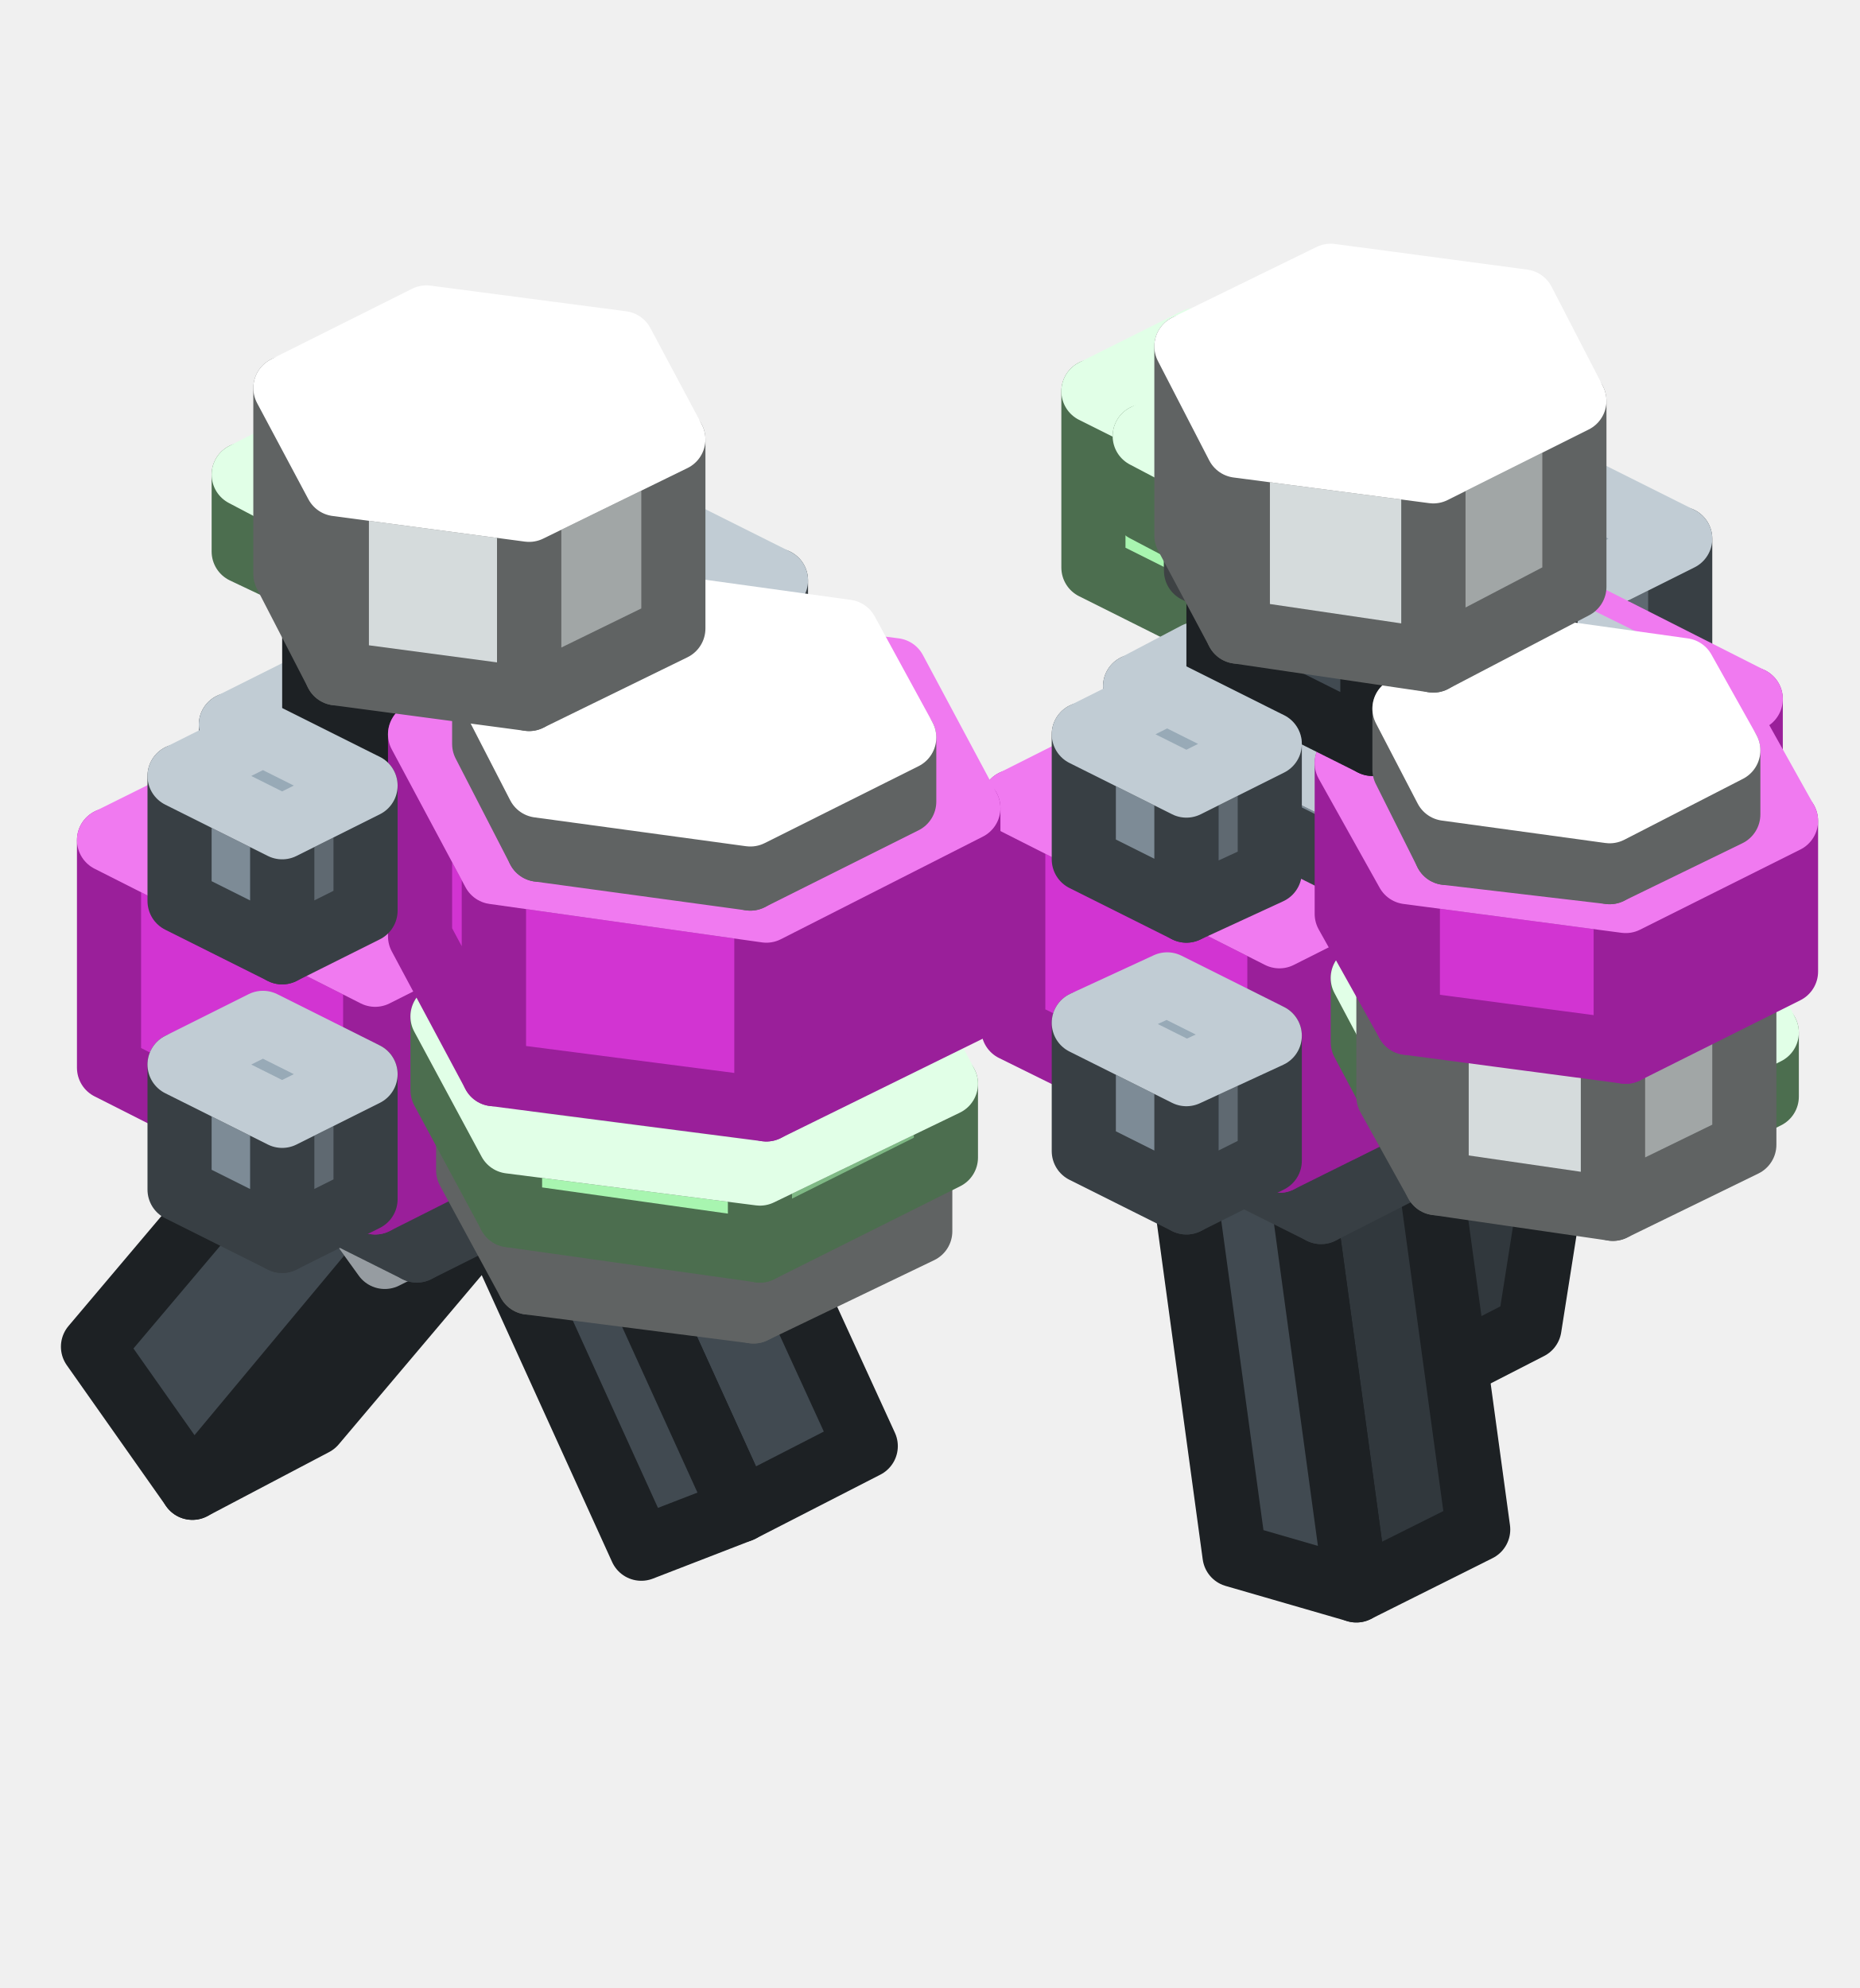
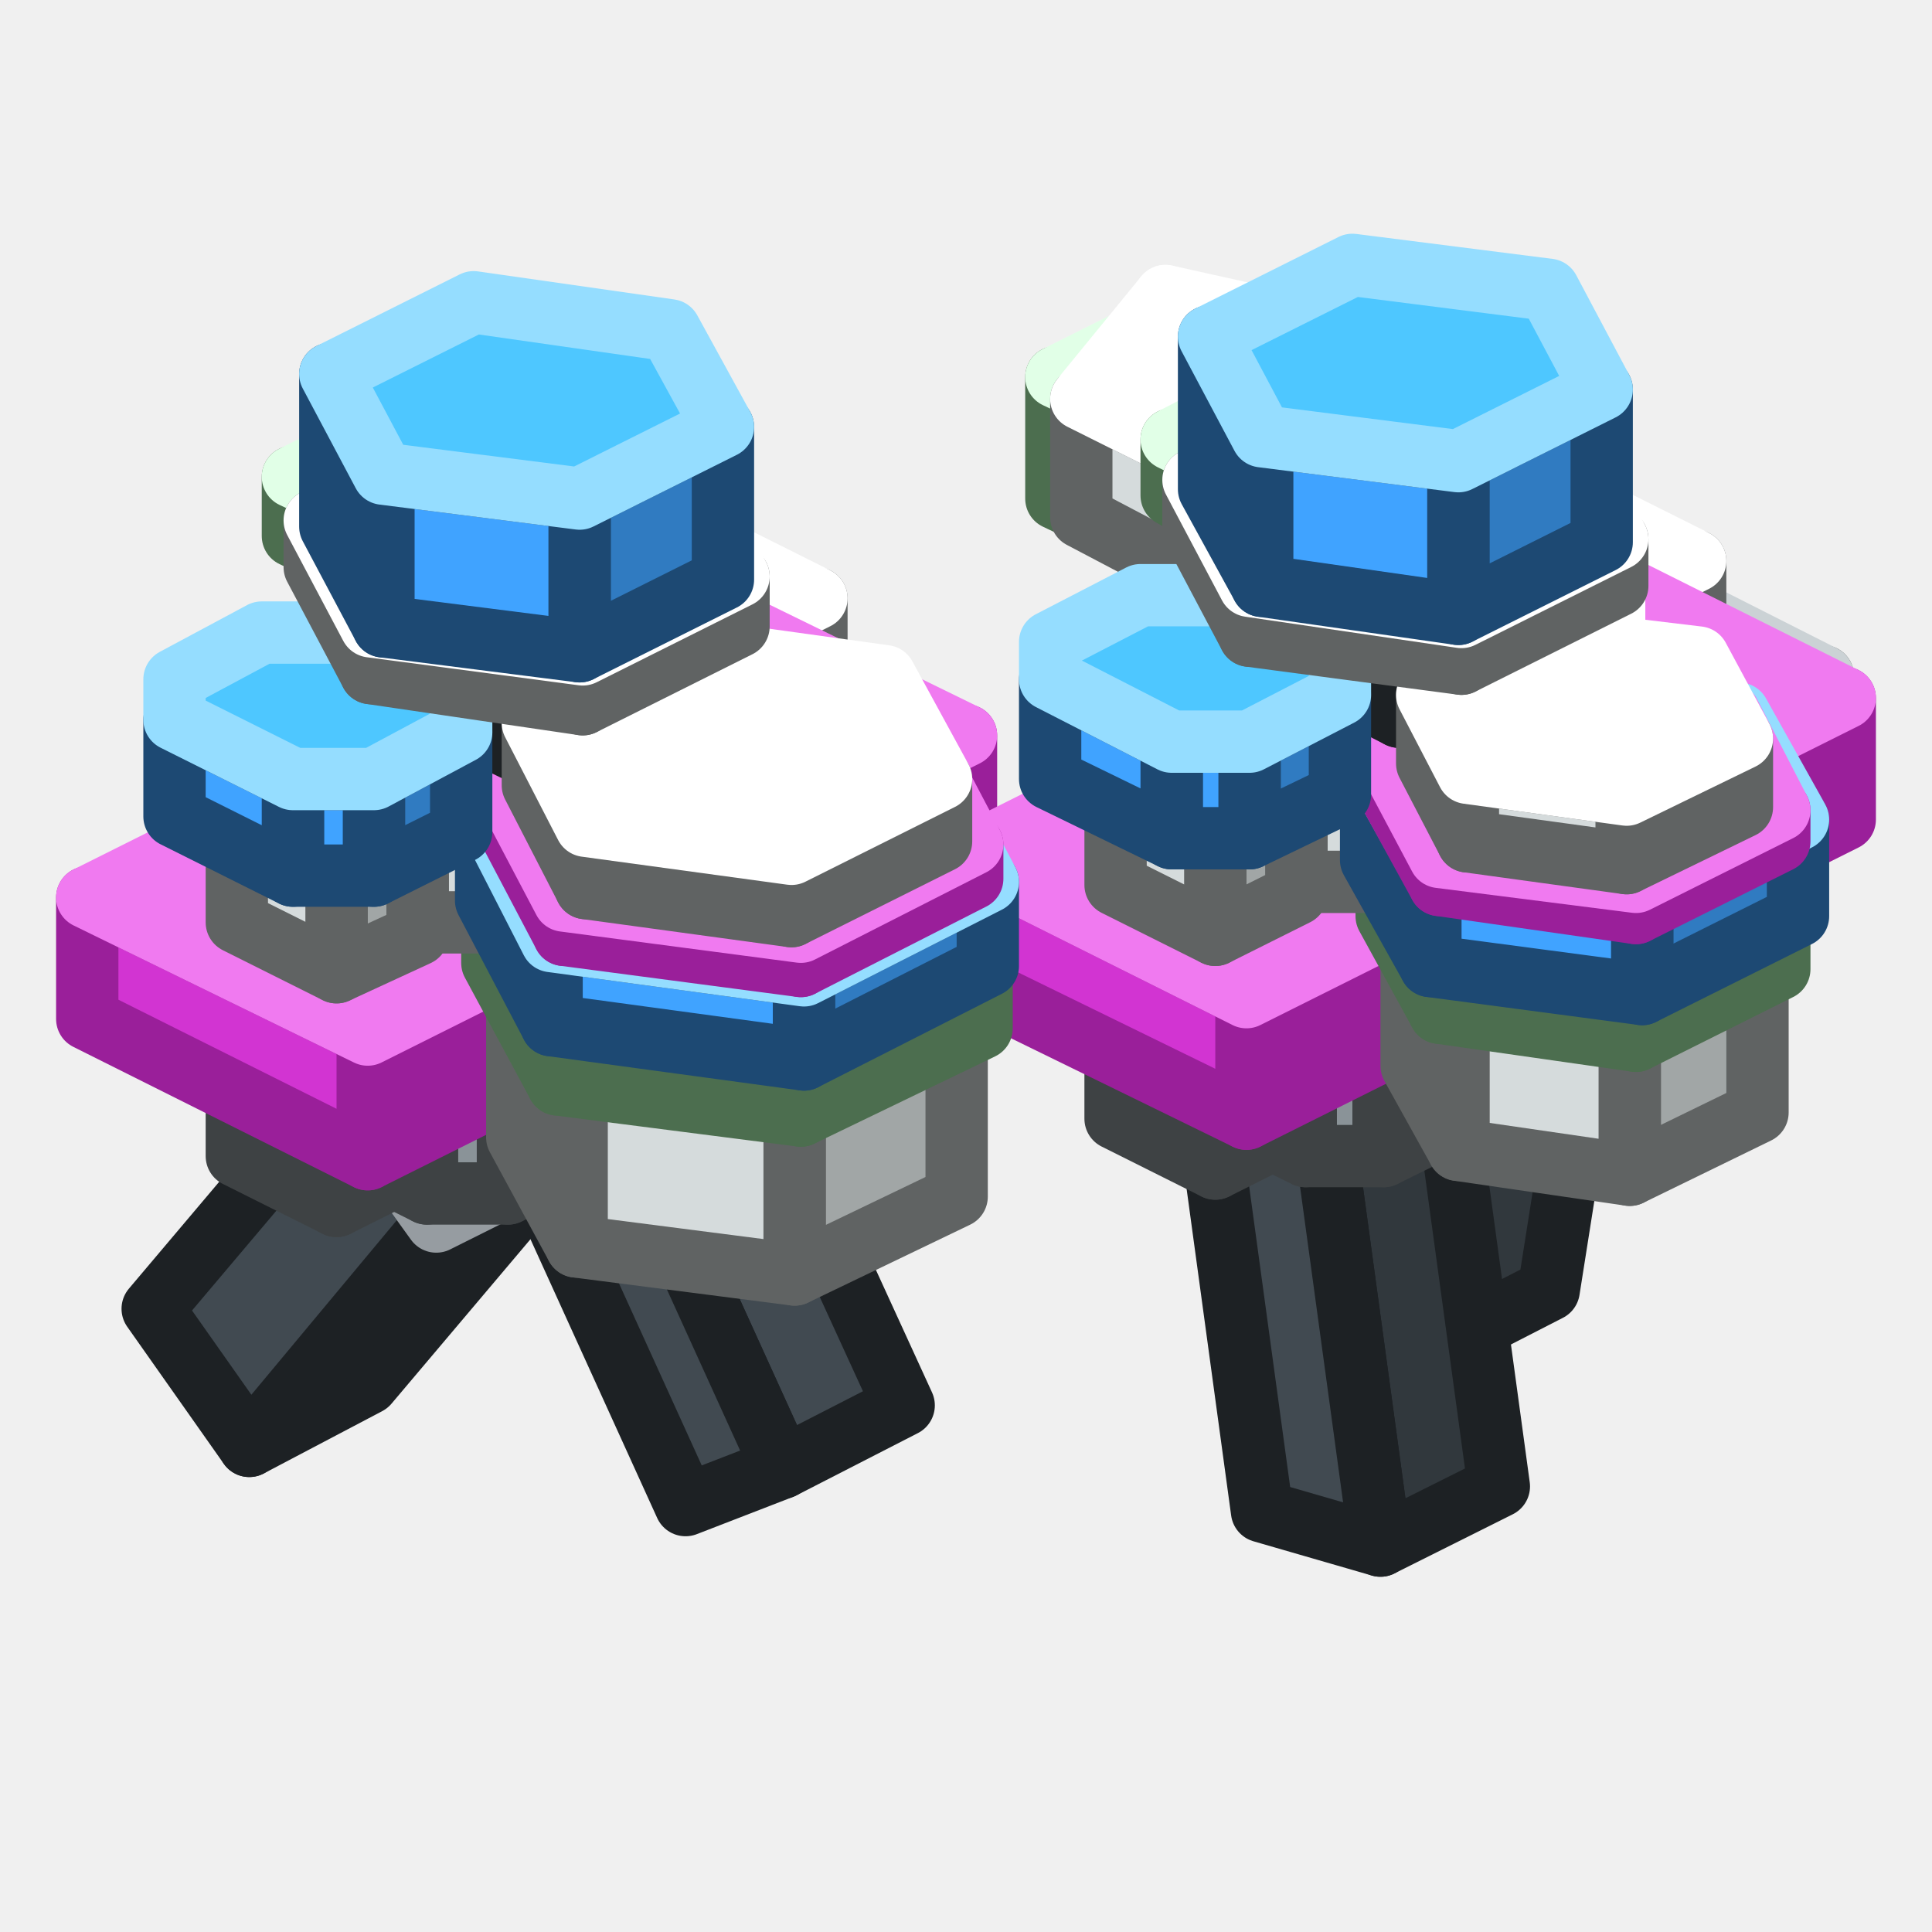
- <svg xmlns="http://www.w3.org/2000/svg" width="58" height="62" viewBox="0 0 58 62">
+ <svg xmlns="http://www.w3.org/2000/svg" width="62" height="62" viewBox="0 0 62 62">
  <g stroke-width="2" stroke-linejoin="round">
-     <polygon points="40.5,17.7 37.3,19.3 37.3,13.8 40.5,12.2" fill="#7FB985" stroke="#4C6E4F" />
-     <polygon points="37.3,19.3 34.1,17.7 34.1,12.2 37.3,13.8" fill="#A8F5B0" stroke="#4C6E4F" />
-     <polygon points="37.3,10.6 40.5,12.2 37.3,13.8 34.1,12.2" fill="#CDFFD7" stroke="#E1FFE7" />
-     <polygon points="27,45.1 23.1,47.1 17.1,33.9 21,32" fill="#414A51" stroke="#1D2124" />
-     <polygon points="23.1,47.1 20,48.3 14,35.1 17.1,33.9" fill="#414A51" stroke="#1D2124" />
-     <polygon points="17.8,33.2 21,32 17.1,33.9 14,35.1" fill="#4F5A63" stroke="#969CA1" />
-     <polygon points="47.7,41.4 43.8,43.4 45.6,31.9 49.5,30" fill="#31383D" stroke="#1D2124" />
-     <polygon points="43.8,43.4 40.1,40.6 41.8,29.2 45.6,31.9" fill="#414A51" stroke="#1D2124" />
-     <polygon points="45.7,27.3 49.5,30 45.6,31.9 41.8,29.2" fill="#4F5A63" stroke="#969CA1" />
-     <polygon points="24.2,31 21.6,32.3 21.6,28.4 24.2,27.1" fill="#5F6971" stroke="#383F44" />
-     <polygon points="21.6,32.3 18.4,30.7 18.4,26.8 21.6,28.4" fill="#7D8B96" stroke="#383F44" />
-     <polygon points="21,25.5 24.2,27.1 21.6,28.4 18.4,26.8" fill="#98AAB7" stroke="#C1CCD4" />
-     <polygon points="52.4,29.8 49.8,31.1 49.8,27.1 52.4,25.9" fill="#5F6971" stroke="#383F44" />
-     <polygon points="49.8,31.1 46.6,29.5 46.6,25.5 49.8,27.1" fill="#7D8B96" stroke="#383F44" />
-     <polygon points="49.2,24.3 52.4,25.9 49.8,27.1 46.6,25.5" fill="#98AAB7" stroke="#C1CCD4" />
-     <polygon points="50.1,21.6 47.6,22.9 47.6,19.7 50.1,18.5" fill="#686F73" stroke="#3E4244" />
-     <polygon points="47.6,22.9 37.3,17.8 37.3,14.6 47.6,19.7" fill="#8A9398" stroke="#3E4244" />
-     <polygon points="39.9,13.3 50.1,18.5 47.6,19.7 37.3,14.6" fill="#A8B3B9" stroke="#CBD2D5" />
-     <polygon points="46.1,47.7 42.3,49.6 40.5,36.4 44.3,34.5" fill="#31383D" stroke="#1D2124" />
-     <polygon points="42.3,49.6 38.5,48.5 36.7,35.3 40.5,36.4" fill="#414A51" stroke="#1D2124" />
-     <polygon points="40.5,33.4 44.3,34.5 40.5,36.4 36.7,35.3" fill="#4F5A63" stroke="#969CA1" />
-     <polygon points="9.8,44.4 6,46.4 12,39.2 15.8,37.3" fill="#31383D" stroke="#1D2124" />
-     <polygon points="6,46.4 2.9,42 8.9,34.9 12,39.2" fill="#414A51" stroke="#1D2124" />
-     <polygon points="12.7,33 15.8,37.3 12,39.2 8.9,34.9" fill="#414A51" stroke="#969CA1" />
-     <polygon points="51.4,32.6 41.2,37.8 41.2,34.6 51.4,29.5" fill="#5F6971" stroke="#383F44" />
-     <polygon points="41.2,37.8 34.8,34.6 34.8,31.4 41.2,34.6" fill="#7D8B96" stroke="#383F44" />
-     <polygon points="45,26.3 51.4,29.5 41.2,34.6 34.8,31.4" fill="#98AAB7" stroke="#C1CCD4" />
-     <polygon points="23.2,33.9 13,39 13,35.9 23.2,30.7" fill="#5F6971" stroke="#383F44" />
-     <polygon points="13,39 6.6,35.8 6.6,32.7 13,35.9" fill="#7D8B96" stroke="#383F44" />
-     <polygon points="16.8,27.5 23.2,30.7 13,35.9 6.6,32.7" fill="#98AAB7" stroke="#C1CCD4" />
-     <polygon points="24.2,22 21.6,23.3 21.6,19.4 24.2,18.1" fill="#5F6971" stroke="#383F44" />
-     <polygon points="21.6,23.3 18.4,21.7 18.4,17.8 21.6,19.4" fill="#7D8B96" stroke="#383F44" />
-     <polygon points="21,16.5 24.2,18.1 21.6,19.4 18.4,17.8" fill="#98AAB7" stroke="#C1CCD4" />
-     <polygon points="52.4,20.8 49.8,22 49.8,18.1 52.4,16.8" fill="#5F6971" stroke="#383F44" />
-     <polygon points="49.8,22 46.6,20.4 46.6,16.5 49.8,18.1" fill="#7D8B96" stroke="#383F44" />
-     <polygon points="49.2,15.2 52.4,16.8 49.8,18.1 46.6,16.5" fill="#98AAB7" stroke="#C1CCD4" />
-     <polygon points="26.4,30.1 11.7,37.5 11.7,30.4 26.4,23" fill="#9A1F9A" stroke="#9A1F9A" />
-     <polygon points="11.7,37.5 3.4,33.3 3.4,26.2 11.7,30.4" fill="#D234D2" stroke="#9A1F9A" />
-     <polygon points="18.1,18.9 26.4,23 11.7,30.4 3.4,26.2" fill="#F07AF0" stroke="#F07AF0" />
-     <polygon points="54.6,28.9 39.9,36.2 39.9,29.2 54.6,21.8" fill="#9A1F9A" stroke="#9A1F9A" />
-     <polygon points="39.9,36.2 31.6,32.1 31.6,25 39.9,29.2" fill="#D234D2" stroke="#9A1F9A" />
-     <polygon points="46.3,17.6 54.6,21.8 39.9,29.2 31.6,25" fill="#F07AF0" stroke="#F07AF0" />
-     <polygon points="11.4,37.4 8.8,38.7 8.8,34.8 11.4,33.5" fill="#5F6971" stroke="#383F44" />
-     <polygon points="8.8,38.7 5.6,37.1 5.6,33.2 8.8,34.8" fill="#7D8B96" stroke="#383F44" />
-     <polygon points="8.2,31.9 11.4,33.5 8.8,34.8 5.6,33.2" fill="#98AAB7" stroke="#C1CCD4" />
-     <polygon points="39.6,36.2 37,37.5 37,33.5 39.6,32.3" fill="#5F6971" stroke="#383F44" />
-     <polygon points="37,37.5 33.8,35.9 33.8,31.9 37,33.5" fill="#7D8B96" stroke="#383F44" />
-     <polygon points="36.4,30.7 39.6,32.3 37,33.5 33.8,31.9" fill="#98AAB7" stroke="#C1CCD4" />
-     <polygon points="55.1,34.2 50.5,36.5 50.5,34.5 55.1,32.2" fill="#7FB985" stroke="#4C6E4F" />
-     <polygon points="50.5,36.5 44.2,35.7 44.2,33.7 50.5,34.5" fill="#A8F5B0" stroke="#4C6E4F" />
-     <polygon points="44.2,35.7 42.5,32.5 42.5,30.5 44.2,33.7" fill="#A8F5B0" stroke="#4C6E4F" />
-     <polygon points="47.1,28.2 53.5,29.1 55.1,32.2 50.5,34.5 44.2,33.7 42.5,30.5" fill="#CDFFD7" stroke="#E1FFE7" />
-     <polygon points="54.4,35.7 50.3,37.7 50.3,32.2 54.4,30.2" fill="#A1A6A6" stroke="#606363" />
-     <polygon points="50.3,37.7 44.8,36.9 44.8,31.5 50.3,32.2" fill="#D5DBDC" stroke="#606363" />
-     <polygon points="44.8,36.9 43.3,34.2 43.3,28.7 44.8,31.5" fill="#D5DBDC" stroke="#606363" />
-     <polygon points="47.4,26.6 52.9,27.4 54.4,30.2 50.3,32.2 44.8,31.5 43.3,28.7" fill="#FFFFFF" stroke="#FFFFFF" />
-     <polygon points="50.8,23.1 48.8,24 48.8,21.7 50.8,20.7" fill="#5F6971" stroke="#383F44" />
-     <polygon points="48.8,24 41.8,20.5 41.8,18.2 48.8,21.7" fill="#7D8B96" stroke="#383F44" />
-     <polygon points="43.7,17.2 50.8,20.7 48.8,21.7 41.8,18.2" fill="#98AAB7" stroke="#C1CCD4" />
-     <polygon points="28.7,38.4 23.5,40.9 23.5,33.9 28.7,31.3" fill="#A1A6A6" stroke="#606363" />
-     <polygon points="23.5,40.9 16.5,40 16.5,32.9 23.5,33.9" fill="#D5DBDC" stroke="#606363" />
-     <polygon points="16.5,40 14.6,36.5 14.6,29.4 16.5,32.9" fill="#D5DBDC" stroke="#606363" />
-     <polygon points="19.7,26.8 26.8,27.8 28.7,31.3 23.5,33.9 16.5,32.9 14.6,29.4" fill="#FFFFFF" stroke="#FFFFFF" />
-     <polygon points="29.5,36.1 23.7,39 23.7,36.6 29.5,33.8" fill="#7FB985" stroke="#4C6E4F" />
-     <polygon points="23.7,39 15.9,37.9 15.9,35.6 23.7,36.6" fill="#A8F5B0" stroke="#4C6E4F" />
-     <polygon points="15.9,37.9 13.8,34 13.8,31.7 15.9,35.6" fill="#A8F5B0" stroke="#4C6E4F" />
-     <polygon points="19.5,28.8 27.4,29.8 29.5,33.8 23.7,36.6 15.9,35.6 13.8,31.7" fill="#CDFFD7" stroke="#E1FFE7" />
-     <polygon points="22.6,24.3 20.7,25.3 20.7,22.9 22.6,22" fill="#5F6971" stroke="#383F44" />
-     <polygon points="20.7,25.3 13.6,21.8 13.6,19.4 20.7,22.9" fill="#7D8B96" stroke="#383F44" />
-     <polygon points="15.6,18.4 22.6,22 20.7,22.9 13.6,19.4" fill="#98AAB7" stroke="#C1CCD4" />
-     <polygon points="16.2,27.5 14.3,28.5 14.3,26.1 16.2,25.2" fill="#5F6971" stroke="#383F44" />
-     <polygon points="14.3,28.5 7.2,25 7.2,22.6 14.3,26.1" fill="#7D8B96" stroke="#383F44" />
-     <polygon points="9.2,21.6 16.2,25.2 14.3,26.1 7.2,22.6" fill="#98AAB7" stroke="#C1CCD4" />
-     <polygon points="15.2,15.3 9.5,18.1 9.5,15.8 15.2,12.9" fill="#7FB985" stroke="#4C6E4F" />
-     <polygon points="9.5,18.1 7.6,17.2 7.6,14.8 9.5,15.8" fill="#A8F5B0" stroke="#4C6E4F" />
-     <polygon points="13.3,11.9 15.2,12.9 9.5,15.8 7.6,14.8" fill="#CDFFD7" stroke="#E1FFE7" />
-     <polygon points="20,21.7 14.6,24.5 14.6,21.3 20,18.6" fill="#31383D" stroke="#1D2124" />
-     <polygon points="14.6,24.5 9.8,22.1 9.8,18.9 14.6,21.3" fill="#414A51" stroke="#1D2124" />
-     <polygon points="15.2,16.2 20,18.6 14.6,21.3 9.8,18.9" fill="#4F5A63" stroke="#969CA1" />
-     <polygon points="44.4,26.3 42.4,27.2 42.4,24.9 44.4,23.9" fill="#5F6971" stroke="#383F44" />
-     <polygon points="42.4,27.2 35.4,23.7 35.4,21.4 42.4,24.9" fill="#7D8B96" stroke="#383F44" />
-     <polygon points="37.3,20.4 44.4,23.9 42.4,24.9 35.4,21.4" fill="#98AAB7" stroke="#C1CCD4" />
-     <polygon points="43.4,14 37.6,16.9 37.6,14.6 43.4,11.7" fill="#7FB985" stroke="#4C6E4F" />
-     <polygon points="37.6,16.9 35.7,15.9 35.7,13.6 37.6,14.6" fill="#A8F5B0" stroke="#4C6E4F" />
-     <polygon points="41.5,10.7 43.4,11.7 37.6,14.6 35.7,13.6" fill="#CDFFD7" stroke="#E1FFE7" />
-     <polygon points="55.7,30.3 50.7,32.8 50.7,28.1 55.7,25.6" fill="#9A1F9A" stroke="#9A1F9A" />
-     <polygon points="50.7,32.8 43.9,31.9 43.9,27.2 50.7,28.1" fill="#D234D2" stroke="#9A1F9A" />
-     <polygon points="43.9,31.9 42,28.5 42,23.8 43.9,27.2" fill="#D234D2" stroke="#9A1F9A" />
-     <polygon points="47,21.3 53.8,22.2 55.7,25.6 50.7,28.1 43.9,27.2 42,23.8" fill="#F07AF0" stroke="#F07AF0" />
-     <polygon points="48.2,20.5 42.8,23.2 42.8,20.1 48.2,17.4" fill="#31383D" stroke="#1D2124" />
-     <polygon points="42.8,23.2 38,20.8 38,17.7 42.8,20.1" fill="#414A51" stroke="#1D2124" />
-     <polygon points="43.4,15 48.2,17.4 42.8,20.1 38,17.7" fill="#4F5A63" stroke="#969CA1" />
-     <polygon points="30.2,31.5 23.9,34.6 23.9,28.4 30.2,25.2" fill="#9A1F9A" stroke="#9A1F9A" />
-     <polygon points="23.9,34.6 15.4,33.5 15.4,27.2 23.9,28.4" fill="#D234D2" stroke="#9A1F9A" />
-     <polygon points="15.4,33.5 13.1,29.2 13.1,22.9 15.4,27.2" fill="#D234D2" stroke="#9A1F9A" />
-     <polygon points="19.3,19.8 27.9,20.9 30.2,25.2 23.9,28.4 15.4,27.2 13.1,22.9" fill="#F07AF0" stroke="#F07AF0" />
-     <polygon points="11.4,28.4 8.8,29.7 8.8,25.8 11.4,24.5" fill="#5F6971" stroke="#383F44" />
-     <polygon points="8.8,29.7 5.6,28.1 5.6,24.2 8.8,25.8" fill="#7D8B96" stroke="#383F44" />
-     <polygon points="8.2,22.9 11.4,24.5 8.8,25.8 5.6,24.2" fill="#98AAB7" stroke="#C1CCD4" />
-     <polygon points="39.6,27.2 37,28.4 37,24.5 39.6,23.2" fill="#5F6971" stroke="#383F44" />
-     <polygon points="37,28.4 33.8,26.8 33.8,22.9 37,24.5" fill="#7D8B96" stroke="#383F44" />
-     <polygon points="36.4,21.6 39.6,23.2 37,24.5 33.8,22.9" fill="#98AAB7" stroke="#C1CCD4" />
-     <polygon points="53.9,25.4 50.2,27.2 50.2,25.3 53.9,23.4" fill="#A1A6A6" stroke="#606363" />
-     <polygon points="50.2,27.2 45.1,26.6 45.1,24.6 50.2,25.3" fill="#D5DBDC" stroke="#606363" />
-     <polygon points="45.1,26.6 43.8,24 43.8,22.1 45.1,24.6" fill="#D5DBDC" stroke="#606363" />
-     <polygon points="47.5,20.2 52.5,20.9 53.9,23.4 50.2,25.3 45.1,24.6 43.8,22.1" fill="#FFFFFF" stroke="#FFFFFF" />
-     <polygon points="49.1,18.3 44.7,20.6 44.7,14.7 49.1,12.5" fill="#A1A6A6" stroke="#606363" />
-     <polygon points="44.7,20.6 38.6,19.7 38.6,13.9 44.7,14.7" fill="#D5DBDC" stroke="#606363" />
-     <polygon points="38.6,19.7 37,16.7 37,10.8 38.6,13.9" fill="#D5DBDC" stroke="#606363" />
-     <polygon points="41.5,8.6 47.5,9.4 49.1,12.5 44.7,14.7 38.6,13.9 37,10.8" fill="#FFFFFF" stroke="#FFFFFF" />
-     <polygon points="28.2,25 23.4,27.4 23.4,25.4 28.2,23" fill="#A1A6A6" stroke="#606363" />
-     <polygon points="23.4,27.4 16.8,26.5 16.8,24.5 23.4,25.4" fill="#D5DBDC" stroke="#606363" />
-     <polygon points="16.8,26.5 15.1,23.2 15.1,21.2 16.8,24.5" fill="#D5DBDC" stroke="#606363" />
-     <polygon points="19.9,18.8 26.4,19.7 28.2,23 23.4,25.4 16.8,24.5 15.1,21.2" fill="#FFFFFF" stroke="#FFFFFF" />
-     <polygon points="21,19.6 16.5,21.8 16.5,15.9 21,13.7" fill="#A1A6A6" stroke="#606363" />
-     <polygon points="16.5,21.8 10.5,21 10.5,15.1 16.5,15.9" fill="#D5DBDC" stroke="#606363" />
-     <polygon points="10.5,21 8.9,17.9 8.9,12.1 10.5,15.1" fill="#D5DBDC" stroke="#606363" />
-     <polygon points="13.3,9.9 19.4,10.7 21,13.7 16.5,15.9 10.5,15.1 8.9,12.1" fill="#FFFFFF" stroke="#FFFFFF" />
+     <polygon points="39,15.3 35.8,16.9 35.8,13 39,11.4" fill="#7FB985" stroke="#4C6E4F" />
+     <polygon points="35.8,16.9 33.9,16 33.9,12.1 35.8,13" fill="#A8F5B0" stroke="#4C6E4F" />
+     <polygon points="37.1,10.5 39,11.4 35.8,13 33.9,12.1" fill="#CDFFD7" stroke="#E1FFE7" />
+     <polygon points="38.5,14.7 38.5,18.6 34.7,16.6 34.7,12.8" fill="#D5DBDC" stroke="#606363" />
+     <polygon points="44,12 41.2,11.4 38.5,14.7 38.5,18.6 41.2,19.1 44,15.8" fill="#A1A6A6" stroke="#606363" />
+     <polygon points="44,12 41.2,11.4 37.4,9.5 40.1,10.1" fill="#D5DBDC" stroke="#FFFFFF" />
+     <polygon points="41.2,11.4 38.5,14.7 34.7,12.8 37.4,9.5" fill="#FFFFFF" stroke="#FFFFFF" />
+     <polygon points="29,45.1 25.1,47.1 19.1,33.9 23,32" fill="#414A51" stroke="#1D2124" />
+     <polygon points="25.1,47.1 22,48.3 16,35.1 19.1,33.9" fill="#414A51" stroke="#1D2124" />
+     <polygon points="19.8,33.2 23,32 19.1,33.9 16,35.1" fill="#4F5A63" stroke="#969CA1" />
+     <polygon points="49.7,41.4 45.8,43.4 47.6,31.9 51.5,30" fill="#31383D" stroke="#1D2124" />
+     <polygon points="45.8,43.4 42.1,40.6 43.8,29.2 47.6,31.9" fill="#414A51" stroke="#1D2124" />
+     <polygon points="47.7,27.3 51.5,30 47.6,31.9 43.8,29.2" fill="#4F5A63" stroke="#969CA1" />
+     <polygon points="26.2,31 23.6,32.3 23.6,28.4 26.2,27.1" fill="#686F73" stroke="#3E4244" />
+     <polygon points="23.6,32.3 20.4,30.7 20.4,26.8 23.6,28.4" fill="#8A9398" stroke="#3E4244" />
+     <polygon points="23,25.5 26.2,27.1 23.6,28.4 20.4,26.8" fill="#A8B3B9" stroke="#CBD2D5" />
+     <polygon points="54.4,29.8 51.8,31.1 51.8,27.1 54.4,25.9" fill="#686F73" stroke="#3E4244" />
+     <polygon points="51.8,31.1 48.6,29.5 48.6,25.5 51.8,27.1" fill="#8A9398" stroke="#3E4244" />
+     <polygon points="51.2,24.3 54.4,25.9 51.8,27.1 48.6,25.5" fill="#A8B3B9" stroke="#CBD2D5" />
+     <polygon points="58.5,24.8 56,26.1 56,22.9 58.5,21.7" fill="#686F73" stroke="#3E4244" />
+     <polygon points="56,26.1 39.3,17.8 39.3,14.6 56,22.9" fill="#8A9398" stroke="#3E4244" />
+     <polygon points="41.9,13.3 58.5,21.7 56,22.9 39.3,14.6" fill="#A8B3B9" stroke="#CBD2D5" />
+     <polygon points="48.1,47.7 44.3,49.6 42.5,36.4 46.3,34.5" fill="#31383D" stroke="#1D2124" />
+     <polygon points="44.3,49.6 40.5,48.5 38.7,35.3 42.5,36.4" fill="#414A51" stroke="#1D2124" />
+     <polygon points="42.5,33.4 46.3,34.5 42.5,36.4 38.7,35.3" fill="#4F5A63" stroke="#969CA1" />
+     <polygon points="11.8,44.4 8,46.4 14,39.2 17.8,37.3" fill="#31383D" stroke="#1D2124" />
+     <polygon points="8,46.4 4.9,42 10.9,34.9 14,39.2" fill="#414A51" stroke="#1D2124" />
+     <polygon points="14.7,33 17.8,37.3 14,39.2 10.9,34.9" fill="#414A51" stroke="#969CA1" />
+     <polygon points="26.2,23.6 23.6,24.8 23.6,20.5 26.2,19.2" fill="#A1A6A6" stroke="#606363" />
+     <polygon points="23.6,24.8 20.4,23.2 20.4,18.9 23.6,20.5" fill="#D5DBDC" stroke="#606363" />
+     <polygon points="23,17.6 26.2,19.2 23.6,20.5 20.4,18.9" fill="#FFFFFF" stroke="#FFFFFF" />
+     <polygon points="54.4,22.3 51.8,23.6 51.8,19.3 54.4,18" fill="#A1A6A6" stroke="#606363" />
+     <polygon points="51.8,23.6 48.6,22 48.6,17.7 51.8,19.3" fill="#D5DBDC" stroke="#606363" />
+     <polygon points="51.2,16.4 54.4,18 51.8,19.3 48.6,17.7" fill="#FFFFFF" stroke="#FFFFFF" />
+     <polygon points="24,34.5 16.3,38.3 16.3,33.6 24,29.8" fill="#686F73" stroke="#3E4244" />
+     <polygon points="16.3,38.3 13.7,38.3 13.7,33.6 16.3,33.6" fill="#8A9398" stroke="#3E4244" />
+     <polygon points="13.7,38.3 9.9,36.4 9.9,31.7 13.7,33.6" fill="#8A9398" stroke="#3E4244" />
+     <polygon points="17.6,26.6 20.1,26.6 24,28.5 24,29.8 16.3,33.6 13.7,33.6 9.9,31.7 9.9,30.4" fill="#A8B3B9" stroke="#CBD2D5" />
+     <polygon points="52.1,33.3 44.4,37.1 44.4,32.4 52.1,28.6" fill="#686F73" stroke="#3E4244" />
+     <polygon points="44.4,37.1 41.9,37.1 41.9,32.4 44.4,32.4" fill="#8A9398" stroke="#3E4244" />
+     <polygon points="41.9,37.1 38,35.2 38,30.5 41.9,32.4" fill="#8A9398" stroke="#3E4244" />
+     <polygon points="45.7,25.4 48.3,25.4 52.1,27.3 52.1,28.6 44.4,32.4 41.9,32.4 38,30.5 38,29.2" fill="#A8B3B9" stroke="#CBD2D5" />
+     <polygon points="13.4,37.4 10.8,38.7 10.8,34.8 13.4,33.5" fill="#686F73" stroke="#3E4244" />
+     <polygon points="10.8,38.7 7.6,37.1 7.6,33.2 10.8,34.8" fill="#8A9398" stroke="#3E4244" />
+     <polygon points="10.2,31.9 13.4,33.5 10.8,34.8 7.6,33.2" fill="#A8B3B9" stroke="#CBD2D5" />
+     <polygon points="31,27.6 11.8,37.2 11.8,33.2 31,23.6" fill="#9A1F9A" stroke="#9A1F9A" />
+     <polygon points="11.8,37.2 2.8,32.7 2.8,28.8 11.8,33.2" fill="#D234D2" stroke="#9A1F9A" />
+     <polygon points="22,19.2 31,23.6 11.8,33.2 2.8,28.8" fill="#F07AF0" stroke="#F07AF0" />
+     <polygon points="41.6,36.2 39,37.5 39,33.5 41.6,32.3" fill="#686F73" stroke="#3E4244" />
+     <polygon points="39,37.5 35.8,35.9 35.8,31.9 39,33.5" fill="#8A9398" stroke="#3E4244" />
+     <polygon points="38.4,30.7 41.6,32.3 39,33.5 35.8,31.9" fill="#A8B3B9" stroke="#CBD2D5" />
+     <polygon points="59.2,26.3 40,35.9 40,32 59.2,22.4" fill="#9A1F9A" stroke="#9A1F9A" />
+     <polygon points="40,35.9 31,31.5 31,27.5 40,32" fill="#D234D2" stroke="#9A1F9A" />
+     <polygon points="50.2,17.9 59.2,22.4 40,32 31,27.5" fill="#F07AF0" stroke="#F07AF0" />
+     <polygon points="56.4,35.7 52.3,37.7 52.3,33 56.4,31" fill="#A1A6A6" stroke="#606363" />
+     <polygon points="52.3,37.7 46.8,36.9 46.8,32.2 52.3,33" fill="#D5DBDC" stroke="#606363" />
+     <polygon points="46.8,36.9 45.3,34.2 45.3,29.5 46.8,32.2" fill="#D5DBDC" stroke="#606363" />
+     <polygon points="49.4,27.4 54.9,28.2 56.4,31 52.3,33 46.8,32.2 45.3,29.5" fill="#FFFFFF" stroke="#FFFFFF" />
+     <polygon points="30.7,38.4 25.5,40.9 25.5,35.5 30.7,32.9" fill="#A1A6A6" stroke="#606363" />
+     <polygon points="25.5,40.9 18.5,40 18.5,34.5 25.5,35.5" fill="#D5DBDC" stroke="#606363" />
+     <polygon points="18.5,40 16.6,36.5 16.6,31 18.5,34.5" fill="#D5DBDC" stroke="#606363" />
+     <polygon points="21.7,28.4 28.8,29.3 30.7,32.9 25.5,35.5 18.5,34.5 16.6,31" fill="#FFFFFF" stroke="#FFFFFF" />
+     <polygon points="57.1,31.1 52.5,33.4 52.5,31.6 57.1,29.3" fill="#7FB985" stroke="#4C6E4F" />
+     <polygon points="52.5,33.4 46.2,32.5 46.2,30.8 52.5,31.6" fill="#A8F5B0" stroke="#4C6E4F" />
+     <polygon points="46.2,32.5 44.5,29.4 44.5,27.6 46.2,30.8" fill="#A8F5B0" stroke="#4C6E4F" />
+     <polygon points="49.1,25.3 55.5,26.2 57.1,29.3 52.5,31.6 46.2,30.8 44.5,27.6" fill="#CDFFD7" stroke="#E1FFE7" />
+     <polygon points="51.8,24.8 44.8,28.3 44.8,23.6 51.8,20.1" fill="#A1A6A6" stroke="#606363" />
+     <polygon points="44.8,28.3 41.6,28.3 41.6,23.6 44.8,23.6" fill="#D5DBDC" stroke="#606363" />
+     <polygon points="41.6,28.3 38.4,26.7 38.4,22 41.6,23.6" fill="#D5DBDC" stroke="#606363" />
+     <polygon points="45.4,16.9 48.6,16.9 51.8,18.5 51.8,20.1 44.8,23.6 41.6,23.6 38.4,22 38.4,20.4" fill="#FFFFFF" stroke="#FFFFFF" />
+     <polygon points="44.7,14.1 39.2,16.8 39.2,14.9 44.7,12.2" fill="#7FB985" stroke="#4C6E4F" />
+     <polygon points="39.2,16.8 37.6,15.9 37.6,14.1 39.2,14.9" fill="#A8F5B0" stroke="#4C6E4F" />
+     <polygon points="43,11.3 44.7,12.2 39.2,14.9 37.6,14.1" fill="#CDFFD7" stroke="#E1FFE7" />
+     <polygon points="31.5,33 25.7,35.8 25.7,33.9 31.5,31" fill="#7FB985" stroke="#4C6E4F" />
+     <polygon points="25.7,35.8 17.9,34.8 17.9,32.8 25.7,33.9" fill="#A8F5B0" stroke="#4C6E4F" />
+     <polygon points="17.9,34.8 15.8,30.9 15.8,28.9 17.9,32.8" fill="#A8F5B0" stroke="#4C6E4F" />
+     <polygon points="21.5,26 29.4,27.1 31.5,31 25.7,33.9 17.9,32.8 15.8,28.9" fill="#CDFFD7" stroke="#E1FFE7" />
+     <polygon points="23.6,26 16.6,29.6 16.6,24.9 23.6,21.3" fill="#A1A6A6" stroke="#606363" />
+     <polygon points="16.6,29.6 13.4,29.6 13.4,24.9 16.6,24.9" fill="#D5DBDC" stroke="#606363" />
+     <polygon points="13.4,29.6 10.2,28 10.2,23.3 13.4,24.9" fill="#D5DBDC" stroke="#606363" />
+     <polygon points="17.2,18.1 20.4,18.1 23.6,19.7 23.6,21.3 16.6,24.9 13.4,24.9 10.2,23.3 10.2,21.7" fill="#FFFFFF" stroke="#FFFFFF" />
+     <polygon points="16.5,15.3 11.1,18 11.1,16.1 16.5,13.4" fill="#7FB985" stroke="#4C6E4F" />
+     <polygon points="11.1,18 9.4,17.2 9.4,15.3 11.1,16.1" fill="#A8F5B0" stroke="#4C6E4F" />
+     <polygon points="14.8,12.6 16.5,13.4 11.1,16.1 9.4,15.3" fill="#CDFFD7" stroke="#E1FFE7" />
+     <polygon points="57.7,29.4 52.7,31.9 52.7,28.8 57.7,26.3" fill="#307BC1" stroke="#1D4973" />
+     <polygon points="52.7,31.9 45.9,31 45.9,27.8 52.7,28.8" fill="#40A3FF" stroke="#1D4973" />
+     <polygon points="45.9,31 44,27.6 44,24.4 45.9,27.8" fill="#40A3FF" stroke="#1D4973" />
+     <polygon points="49,21.9 55.8,22.9 57.7,26.3 52.7,28.8 45.9,27.8 44,24.4" fill="#4EC7FF" stroke="#95DDFF" />
+     <polygon points="57.1,27 52.5,29.3 52.5,28.3 57.1,26" fill="#9A1F9A" stroke="#9A1F9A" />
+     <polygon points="52.5,29.3 46.2,28.4 46.2,27.5 52.5,28.3" fill="#D234D2" stroke="#9A1F9A" />
+     <polygon points="46.2,28.4 44.5,25.3 44.5,24.3 46.2,27.5" fill="#D234D2" stroke="#9A1F9A" />
+     <polygon points="49.1,22 55.5,22.9 57.1,26 52.5,28.3 46.2,27.5 44.5,24.3" fill="#F07AF0" stroke="#F07AF0" />
+     <polygon points="49.7,20.6 44.9,23 44.9,19.9 49.7,17.5" fill="#31383D" stroke="#1D2124" />
+     <polygon points="44.9,23 40.4,20.7 40.4,17.6 44.9,19.9" fill="#414A51" stroke="#1D2124" />
+     <polygon points="45.2,15.2 49.7,17.5 44.9,19.9 40.4,17.6" fill="#4F5A63" stroke="#969CA1" />
+     <polygon points="13.4,30 10.8,31.2 10.8,26.9 13.4,25.6" fill="#A1A6A6" stroke="#606363" />
+     <polygon points="10.8,31.2 7.6,29.6 7.6,25.3 10.8,26.9" fill="#D5DBDC" stroke="#606363" />
+     <polygon points="10.2,24 13.4,25.6 10.8,26.9 7.6,25.3" fill="#FFFFFF" stroke="#FFFFFF" />
+     <polygon points="31.7,31 25.8,34 25.8,31.3 31.7,28.3" fill="#307BC1" stroke="#1D4973" />
+     <polygon points="25.8,34 17.7,32.9 17.7,30.2 25.8,31.3" fill="#40A3FF" stroke="#1D4973" />
+     <polygon points="17.7,32.9 15.6,28.9 15.6,26.1 17.7,30.2" fill="#40A3FF" stroke="#1D4973" />
+     <polygon points="21.5,23.2 29.6,24.3 31.7,28.3 25.8,31.3 17.7,30.2 15.6,26.1" fill="#4EC7FF" stroke="#95DDFF" />
+     <polygon points="41.6,28.7 39,30 39,25.7 41.6,24.4" fill="#A1A6A6" stroke="#606363" />
+     <polygon points="39,30 35.8,28.4 35.8,24.1 39,25.7" fill="#D5DBDC" stroke="#606363" />
+     <polygon points="38.4,22.8 41.6,24.4 39,25.7 35.8,24.1" fill="#FFFFFF" stroke="#FFFFFF" />
+     <polygon points="55.9,25.9 52.2,27.7 52.2,25.5 55.9,23.7" fill="#A1A6A6" stroke="#606363" />
+     <polygon points="52.2,27.7 47.1,27 47.1,24.8 52.2,25.5" fill="#D5DBDC" stroke="#606363" />
+     <polygon points="47.1,27 45.8,24.5 45.8,22.3 47.1,24.8" fill="#D5DBDC" stroke="#606363" />
+     <polygon points="49.5,20.5 54.5,21.1 55.9,23.7 52.2,25.5 47.1,24.8 45.8,22.3" fill="#FFFFFF" stroke="#FFFFFF" />
+     <polygon points="31.2,28.2 25.7,31 25.7,29.9 31.2,27.1" fill="#9A1F9A" stroke="#9A1F9A" />
+     <polygon points="25.7,31 18.1,30 18.1,28.9 25.7,29.9" fill="#D234D2" stroke="#9A1F9A" />
+     <polygon points="18.1,30 16.1,26.2 16.1,25.1 18.1,28.9" fill="#D234D2" stroke="#9A1F9A" />
+     <polygon points="21.6,22.3 29.2,23.3 31.2,27.1 25.7,29.9 18.1,28.9 16.1,25.1" fill="#F07AF0" stroke="#F07AF0" />
+     <polygon points="21.6,21.8 16.8,24.2 16.8,21.1 21.6,18.7" fill="#31383D" stroke="#1D2124" />
+     <polygon points="16.8,24.2 12.3,22 12.3,18.8 16.8,21.1" fill="#414A51" stroke="#1D2124" />
+     <polygon points="17.1,16.4 21.6,18.7 16.8,21.1 12.3,18.8" fill="#4F5A63" stroke="#969CA1" />
+     <polygon points="30.2,27 25.4,29.4 25.4,27.4 30.2,25" fill="#A1A6A6" stroke="#606363" />
+     <polygon points="25.4,29.4 18.8,28.5 18.8,26.5 25.4,27.4" fill="#D5DBDC" stroke="#606363" />
+     <polygon points="18.8,28.5 17.1,25.2 17.1,23.2 18.8,26.5" fill="#D5DBDC" stroke="#606363" />
+     <polygon points="21.9,20.8 28.4,21.7 30.2,25 25.4,27.4 18.8,26.5 17.1,23.2" fill="#FFFFFF" stroke="#FFFFFF" />
+     <polygon points="14.8,26.7 12,28.1 12,25 14.8,23.5" fill="#307BC1" stroke="#1D4973" />
+     <polygon points="12,28.1 9.4,28.1 9.4,25 12,25" fill="#40A3FF" stroke="#1D4973" />
+     <polygon points="9.4,28.1 5.6,26.2 5.6,23.1 9.4,25" fill="#40A3FF" stroke="#1D4973" />
+     <polygon points="8.4,20.3 11,20.3 14.8,22.3 14.8,23.5 12,25 9.4,25 5.6,23.1 5.6,21.8" fill="#4EC7FF" stroke="#95DDFF" />
+     <polygon points="23.7,20.1 18.7,22.6 18.7,21 23.7,18.5" fill="#A1A6A6" stroke="#606363" />
+     <polygon points="18.7,22.6 11.9,21.6 11.9,20.1 18.7,21" fill="#D5DBDC" stroke="#606363" />
+     <polygon points="11.9,21.6 10.1,18.2 10.1,16.7 11.9,20.1" fill="#D5DBDC" stroke="#606363" />
+     <polygon points="15.1,14.2 21.9,15.1 23.7,18.5 18.7,21 11.9,20.1 10.1,16.7" fill="#FFFFFF" stroke="#FFFFFF" />
+     <polygon points="23.2,18.6 18.6,20.9 18.6,16 23.2,13.7" fill="#307BC1" stroke="#1D4973" />
+     <polygon points="18.6,20.9 12.3,20.1 12.3,15.2 18.6,16" fill="#40A3FF" stroke="#1D4973" />
+     <polygon points="12.3,20.1 10.6,16.9 10.6,12 12.3,15.2" fill="#40A3FF" stroke="#1D4973" />
+     <polygon points="15.2,9.7 21.5,10.6 23.2,13.7 18.6,16 12.3,15.2 10.6,12" fill="#4EC7FF" stroke="#95DDFF" />
+     <polygon points="43,25.5 40.1,26.9 40.1,23.8 43,22.3" fill="#307BC1" stroke="#1D4973" />
+     <polygon points="40.1,26.9 37.6,26.9 37.6,23.8 40.1,23.8" fill="#40A3FF" stroke="#1D4973" />
+     <polygon points="37.6,26.9 33.7,25 33.7,21.8 37.6,23.8" fill="#40A3FF" stroke="#1D4973" />
+     <polygon points="36.6,19.1 39.2,19.1 43,21 43,22.3 40.1,23.8 37.6,23.8 33.7,21.8 33.7,20.6" fill="#4EC7FF" stroke="#95DDFF" />
+     <polygon points="51.9,18.8 46.9,21.3 46.9,19.8 51.9,17.3" fill="#A1A6A6" stroke="#606363" />
+     <polygon points="46.9,21.3 40.1,20.4 40.1,18.8 46.9,19.8" fill="#D5DBDC" stroke="#606363" />
+     <polygon points="40.1,20.4 38.3,17 38.3,15.4 40.1,18.8" fill="#D5DBDC" stroke="#606363" />
+     <polygon points="43.3,12.9 50.1,13.9 51.9,17.3 46.9,19.8 40.1,18.8 38.3,15.4" fill="#FFFFFF" stroke="#FFFFFF" />
+     <polygon points="51.4,17.4 46.8,19.7 46.8,14.8 51.4,12.5" fill="#307BC1" stroke="#1D4973" />
+     <polygon points="46.8,19.7 40.5,18.8 40.5,14 46.8,14.8" fill="#40A3FF" stroke="#1D4973" />
+     <polygon points="40.5,18.8 38.8,15.7 38.8,10.8 40.5,14" fill="#40A3FF" stroke="#1D4973" />
+     <polygon points="43.4,8.5 49.7,9.3 51.4,12.5 46.8,14.8 40.5,14 38.8,10.8" fill="#4EC7FF" stroke="#95DDFF" />
  </g>
</svg>
